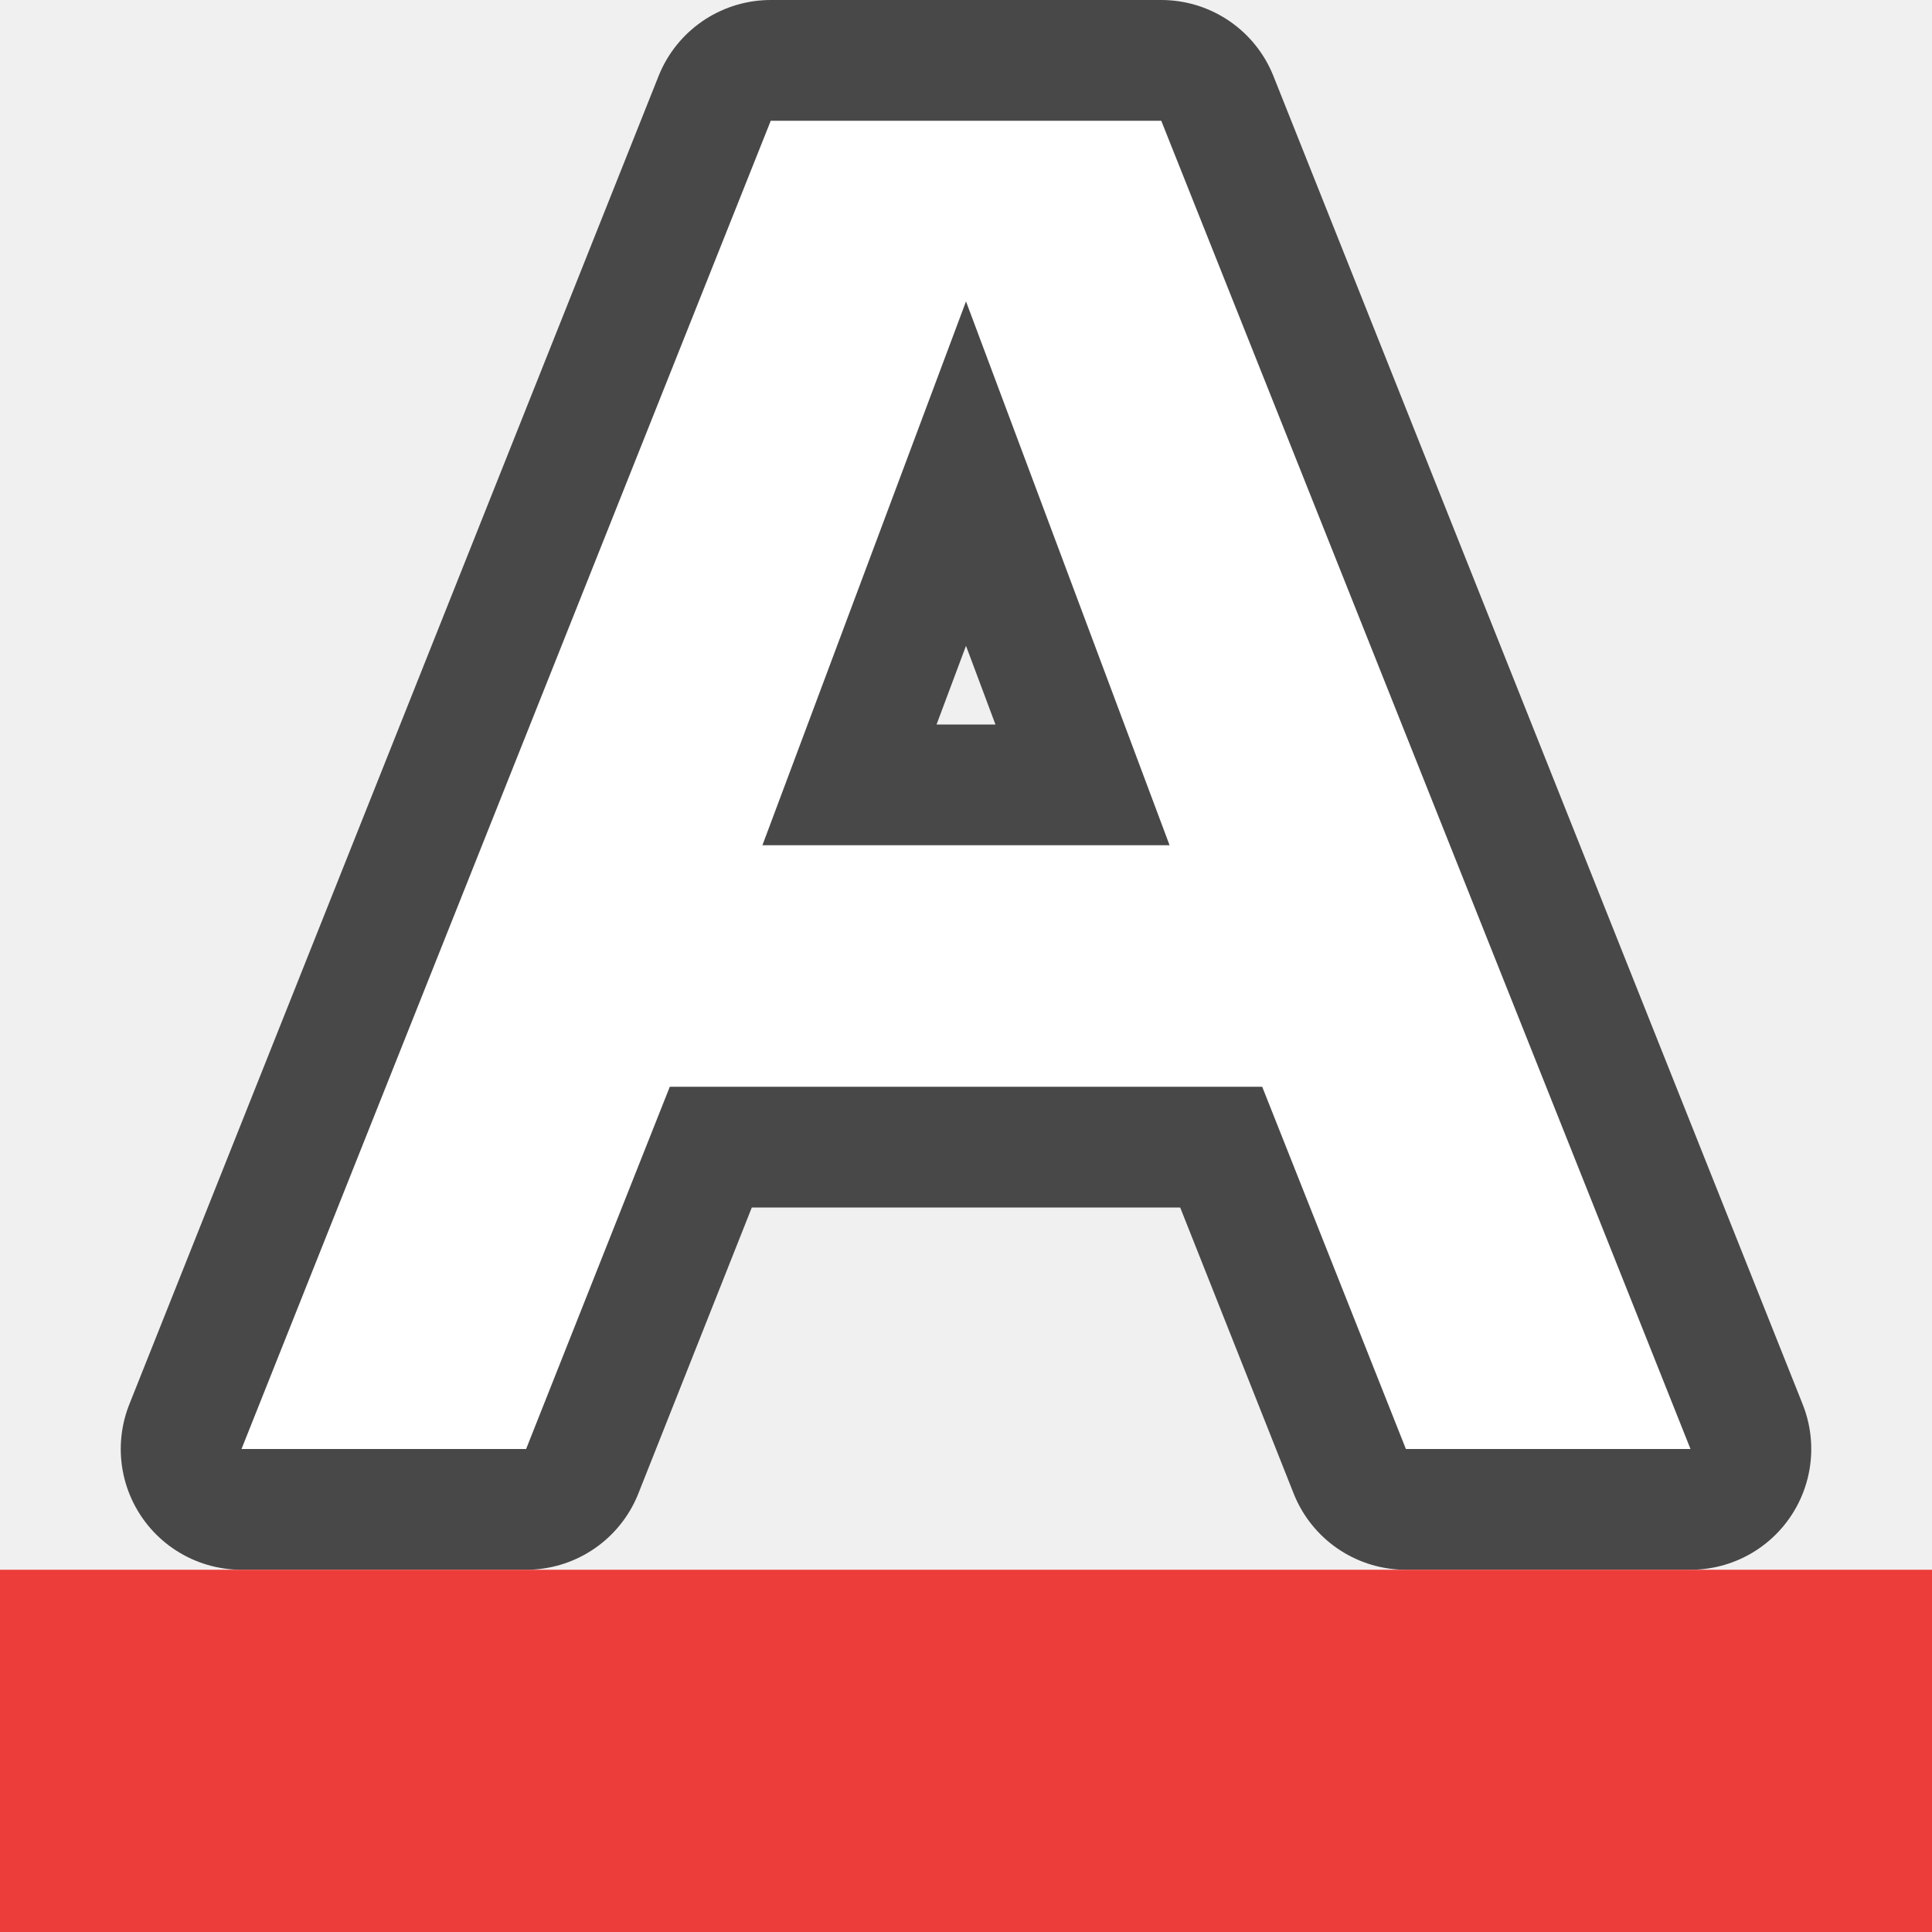
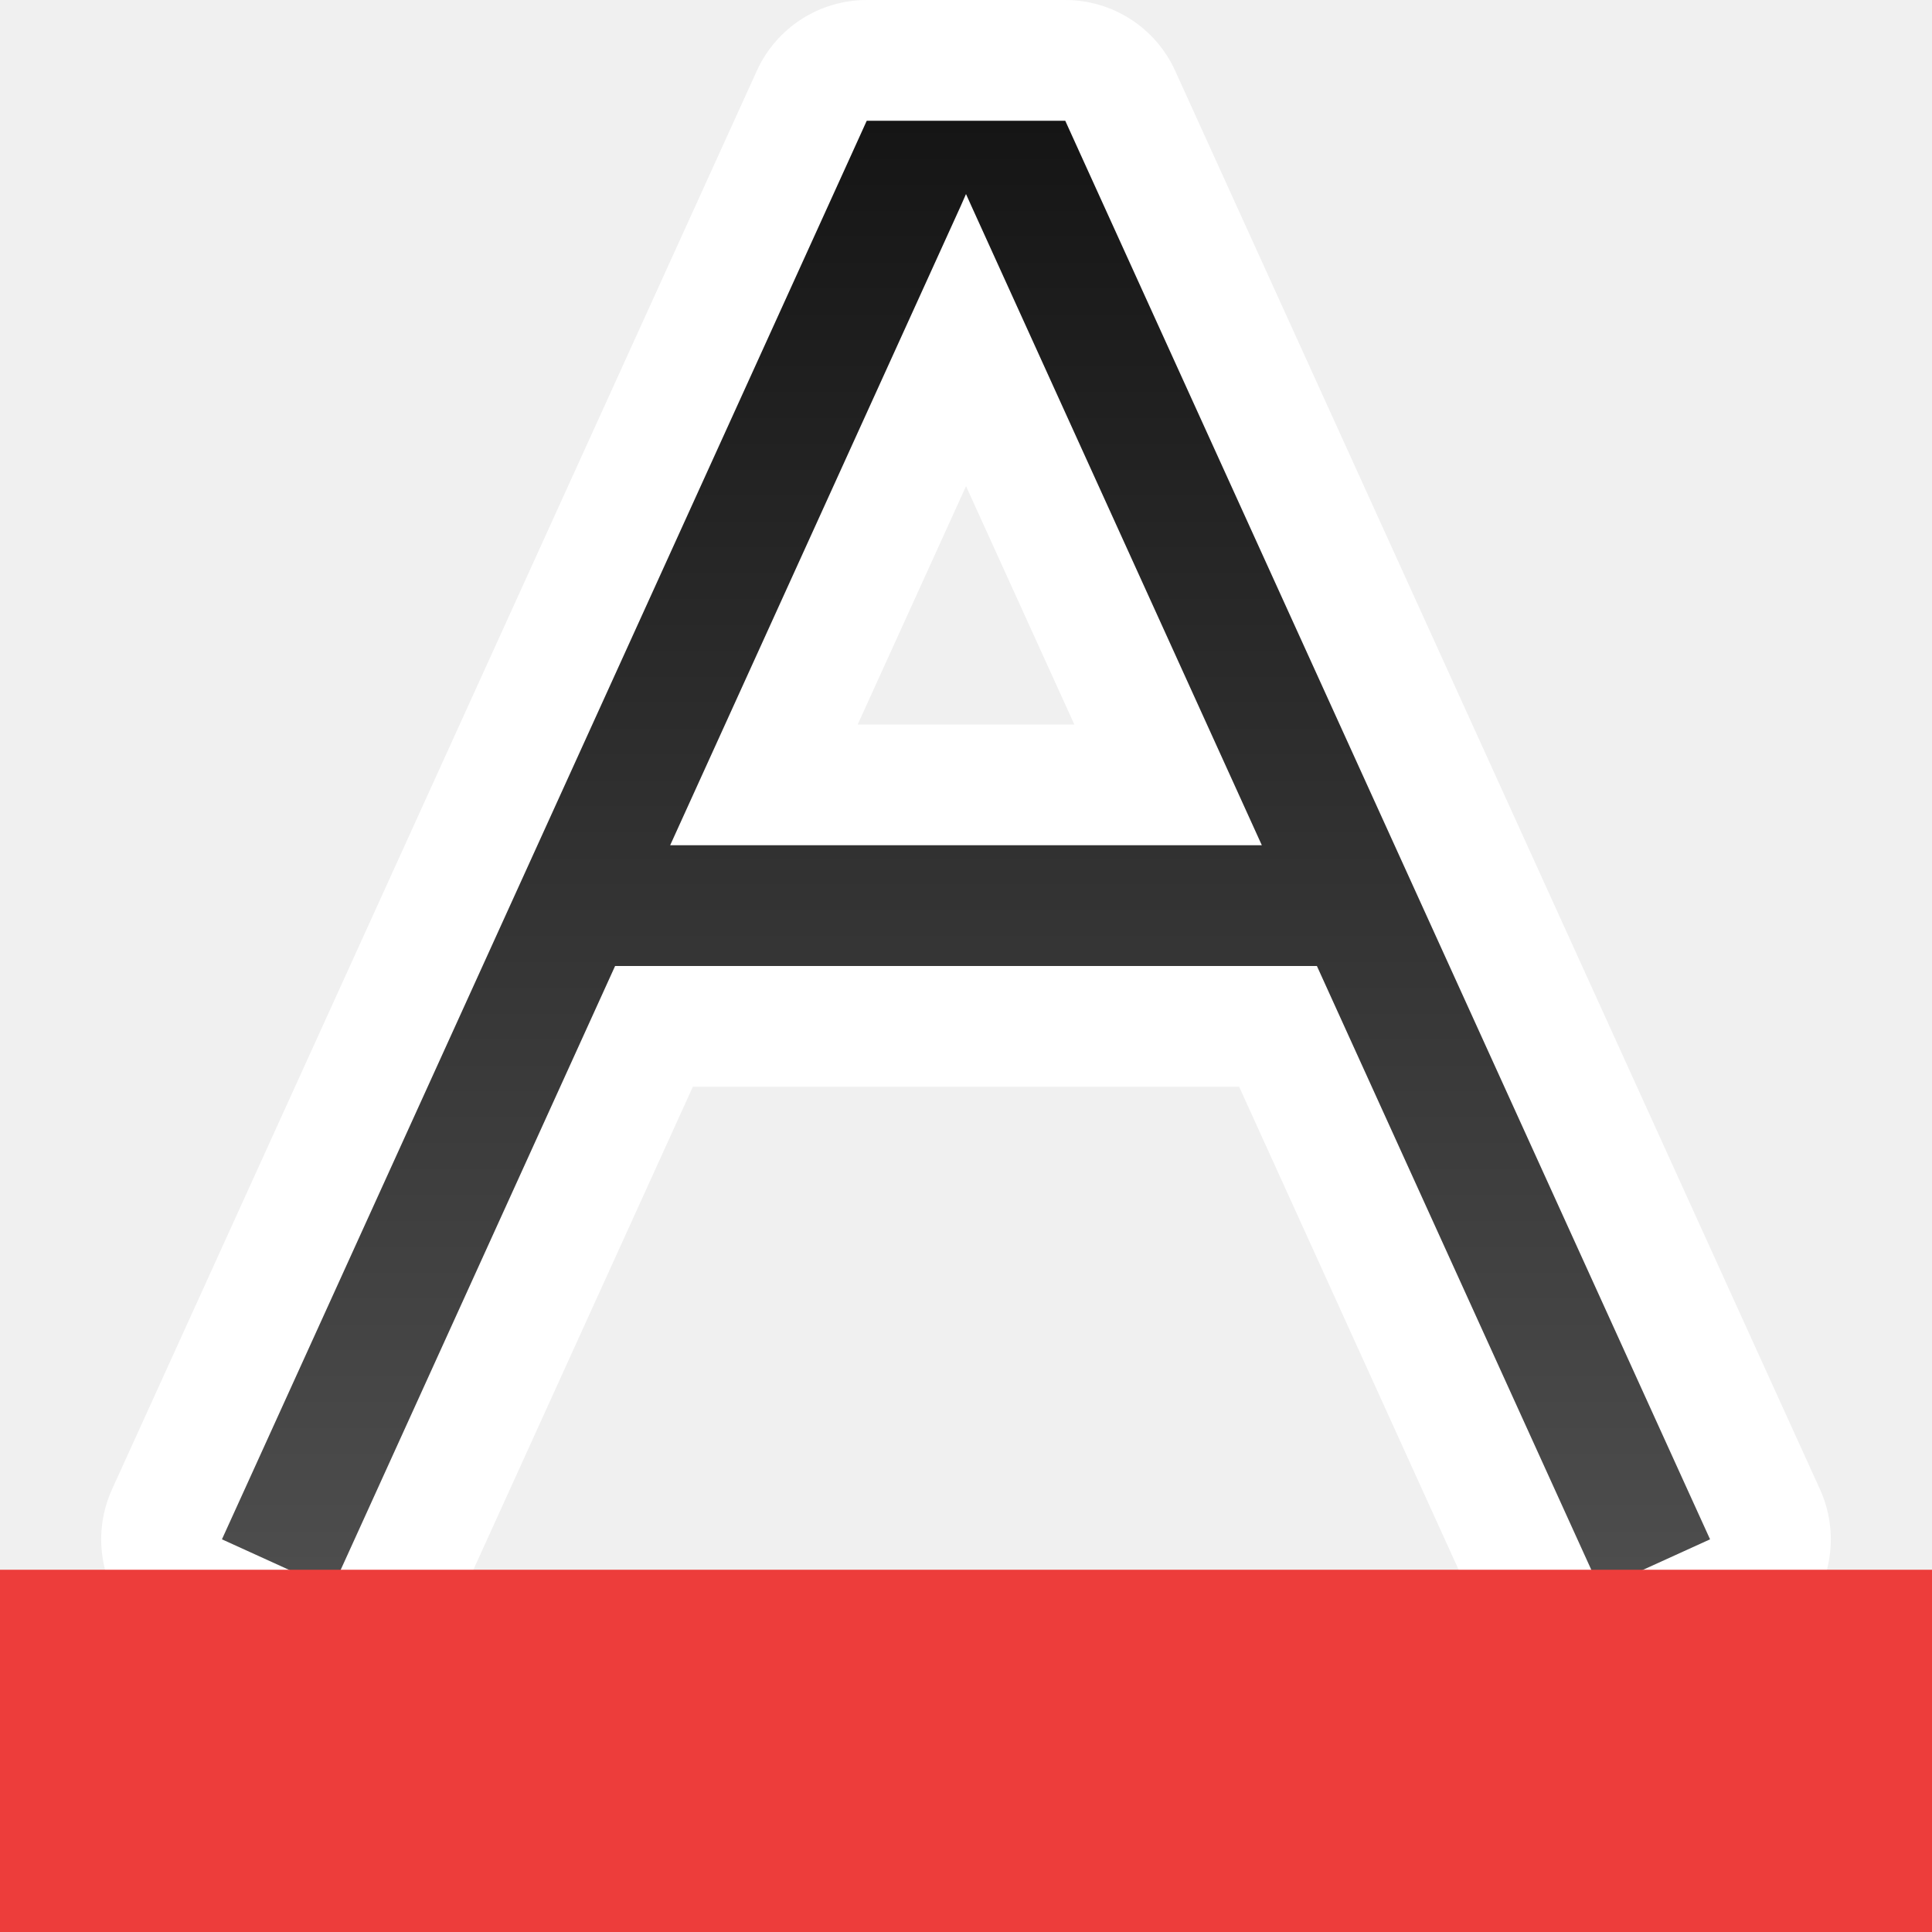
- <svg xmlns="http://www.w3.org/2000/svg" viewBox="0 0 16 16">/&gt;<path d="M6.383 1L2 12h2.357l1.19-3h4.906l1.19 3H14L9.617 1H8zM8 2.496L9.686 7H6.314z" opacity=".7" stroke="#000" stroke-width="2" stroke-linejoin="round" />
-   <path d="M6.383 1L2 12h2.357l1.19-3h4.906l1.19 3H14L9.617 1H8zM8 2.496L9.686 7H6.314z" fill="#fff" />
+ <svg xmlns="http://www.w3.org/2000/svg" xmlns:xlink="http://www.w3.org/1999/xlink" viewBox="0 0 16 16">
+   <defs>
+     <linearGradient xlink:href="#a" id="b" x1="8" y1="2" x2="8" y2="14" gradientUnits="userSpaceOnUse" gradientTransform="translate(0 -1)" />
+     <linearGradient id="a">
+       <stop offset="0" stop-color="#151515" />
+       <stop offset="1" stop-color="#4d4d4d" />
+     </linearGradient>
+   </defs>/&gt;<path style="line-height:normal;font-variant-ligatures:normal;font-variant-position:normal;font-variant-caps:normal;font-variant-numeric:normal;font-variant-alternates:normal;font-variant-east-asian:normal;font-feature-settings:normal;font-variation-settings:normal;text-indent:0;text-align:start;text-decoration-line:none;text-decoration-style:solid;text-decoration-color:#000;text-transform:none;text-orientation:mixed;white-space:normal;shape-padding:0;shape-margin:0;inline-size:0;isolation:auto;mix-blend-mode:normal;solid-color:#000;solid-opacity:1" d="M7.178 1l-.133.293-5 11-.207.455.91.414.207-.455L5.094 8h5.812l2.139 4.707.207.455.91-.414-.207-.455-5-11L8.822 1zM8 1.607l.045.1L10.45 7H5.55l2.406-5.293z" color="#000" font-weight="400" font-family="sans-serif" overflow="visible" fill="#fff" stroke="#fff" stroke-width="2" stroke-linecap="square" stroke-linejoin="round" />
+   <path style="line-height:normal;font-variant-ligatures:normal;font-variant-position:normal;font-variant-caps:normal;font-variant-numeric:normal;font-variant-alternates:normal;font-variant-east-asian:normal;font-feature-settings:normal;font-variation-settings:normal;text-indent:0;text-align:start;text-decoration-line:none;text-decoration-style:solid;text-decoration-color:#000;text-transform:none;text-orientation:mixed;white-space:normal;shape-padding:0;shape-margin:0;inline-size:0;isolation:auto;mix-blend-mode:normal;solid-color:#000;solid-opacity:1" d="M7.178 1l-.133.293-5 11-.207.455.91.414.207-.455L5.094 8h5.812l2.139 4.707.207.455.91-.414-.207-.455-5-11L8.822 1zM8 1.607l.045.1L10.45 7H5.55l2.406-5.293z" color="#000" font-weight="400" font-family="sans-serif" overflow="visible" fill="url(#b)" />
  <path d="M0 13h16v3H0z" fill="#ed3d3b" />
</svg>
